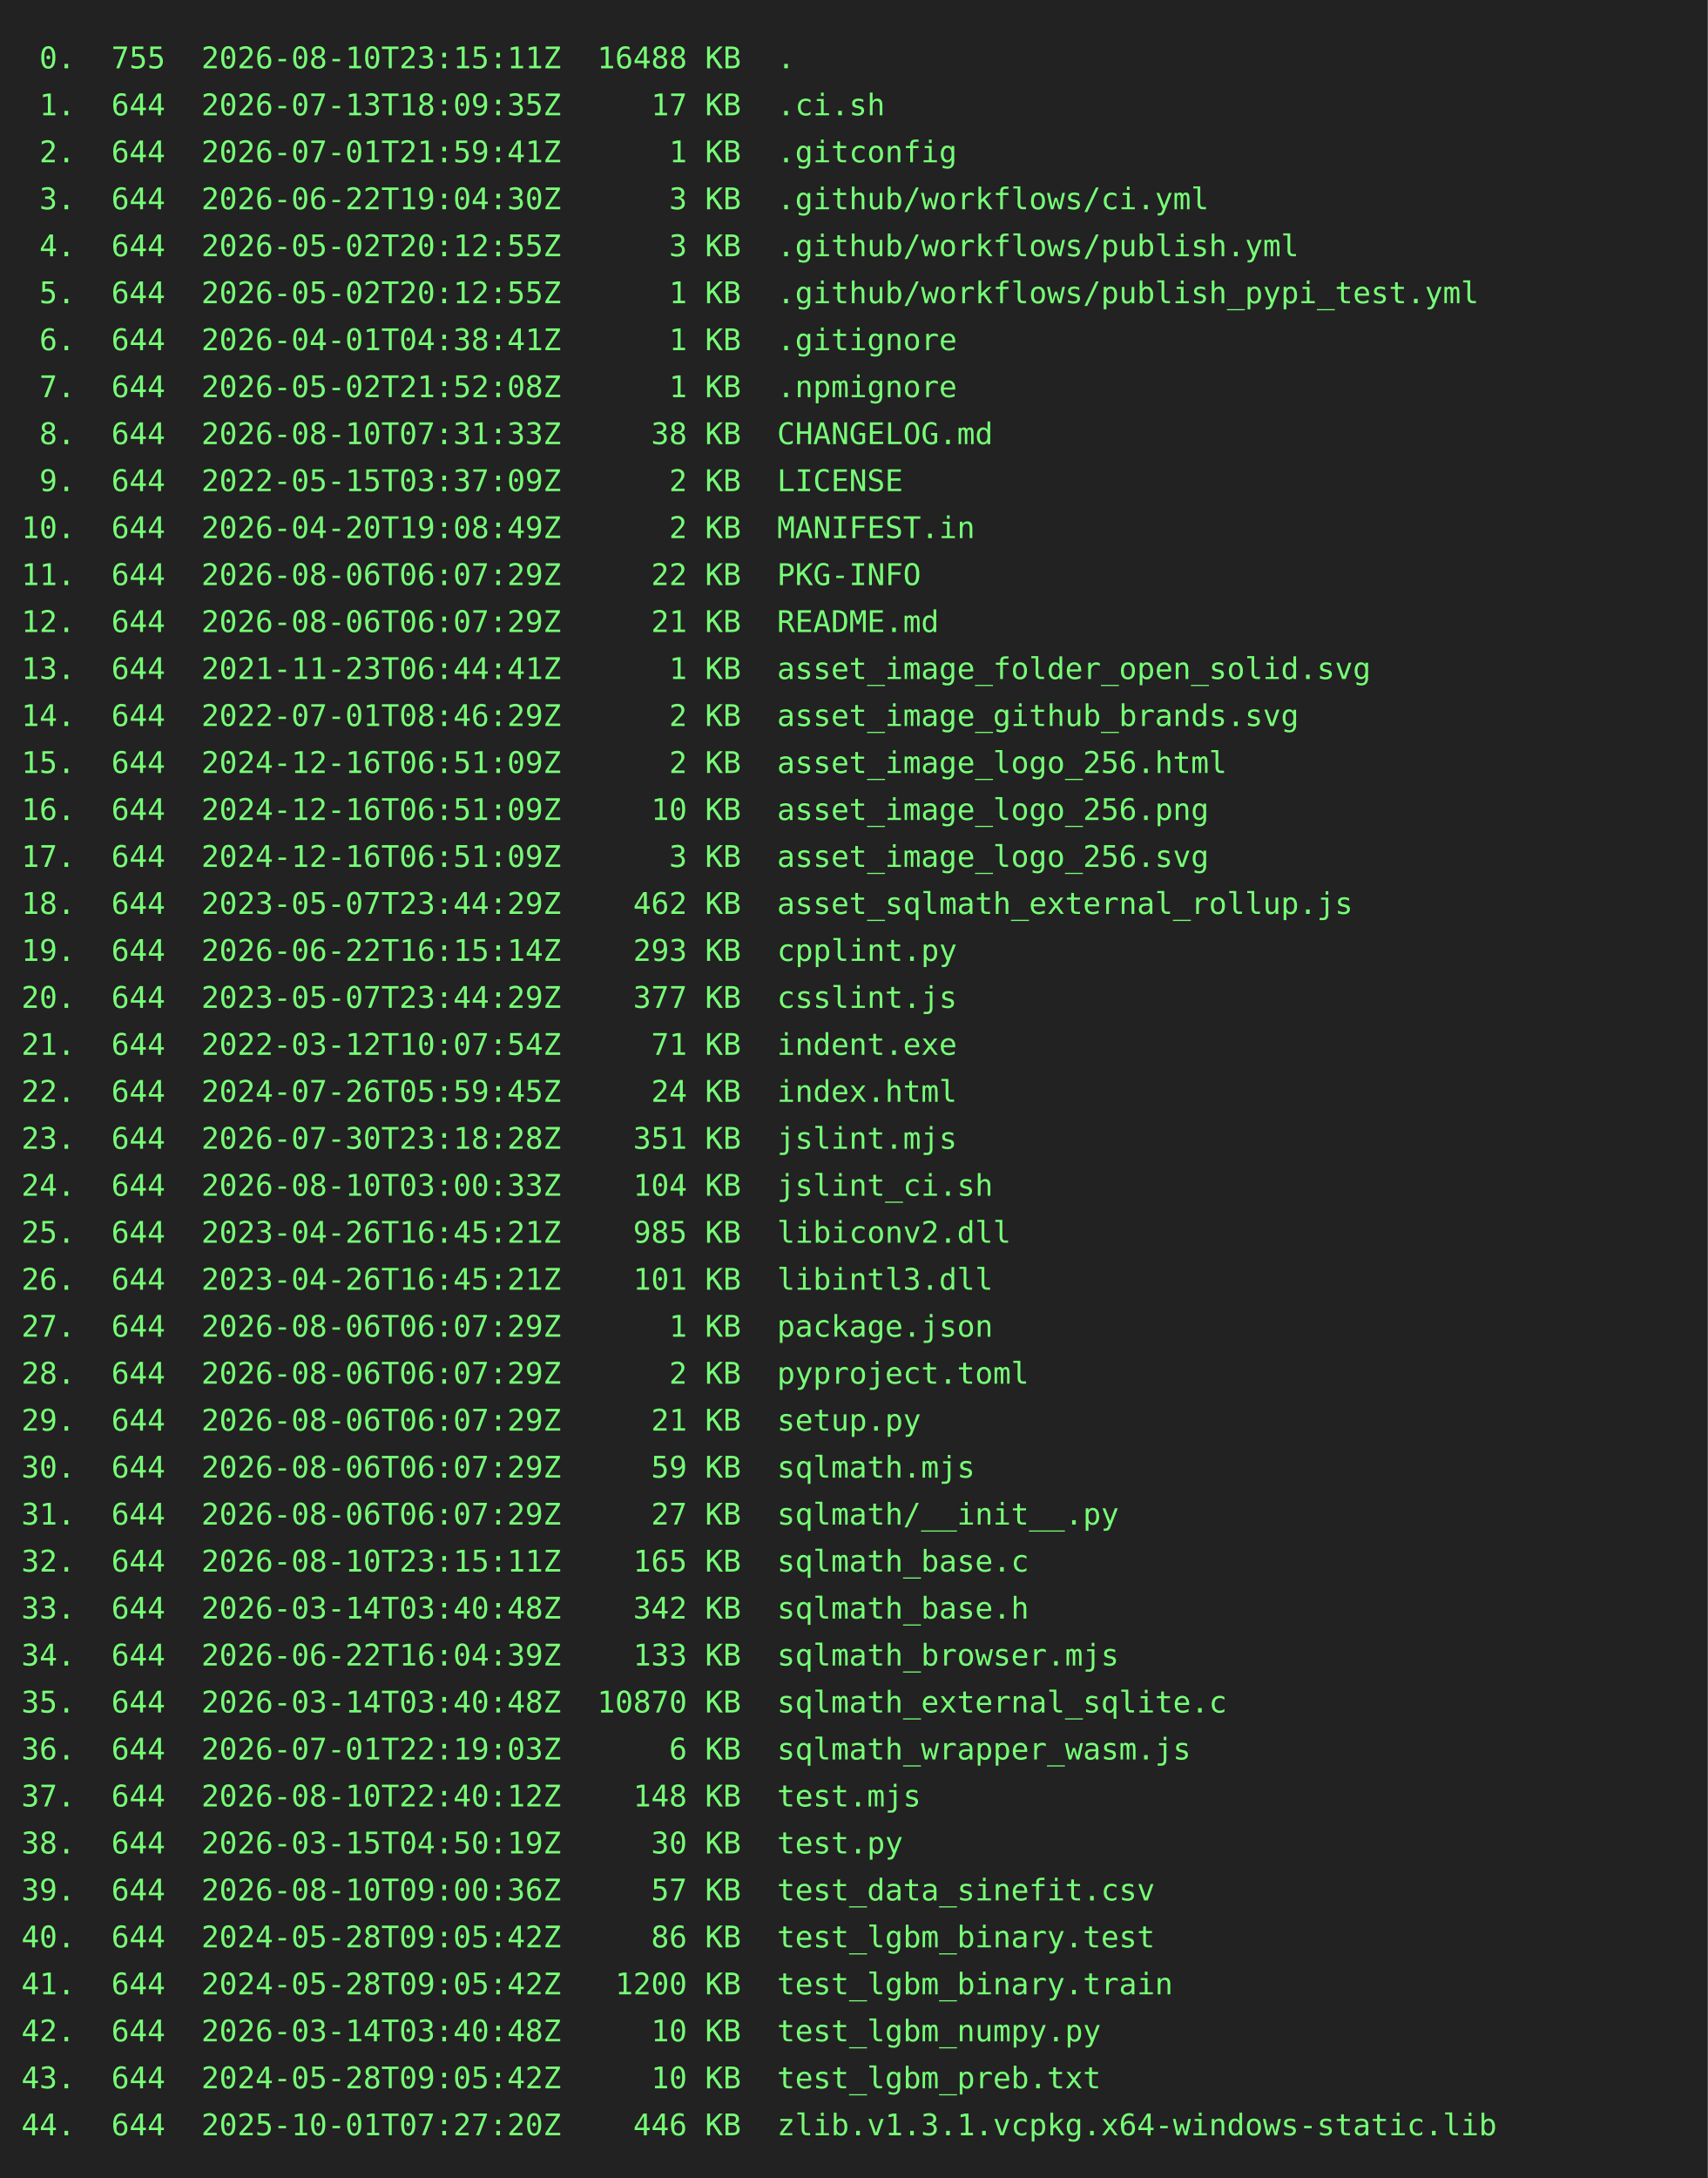
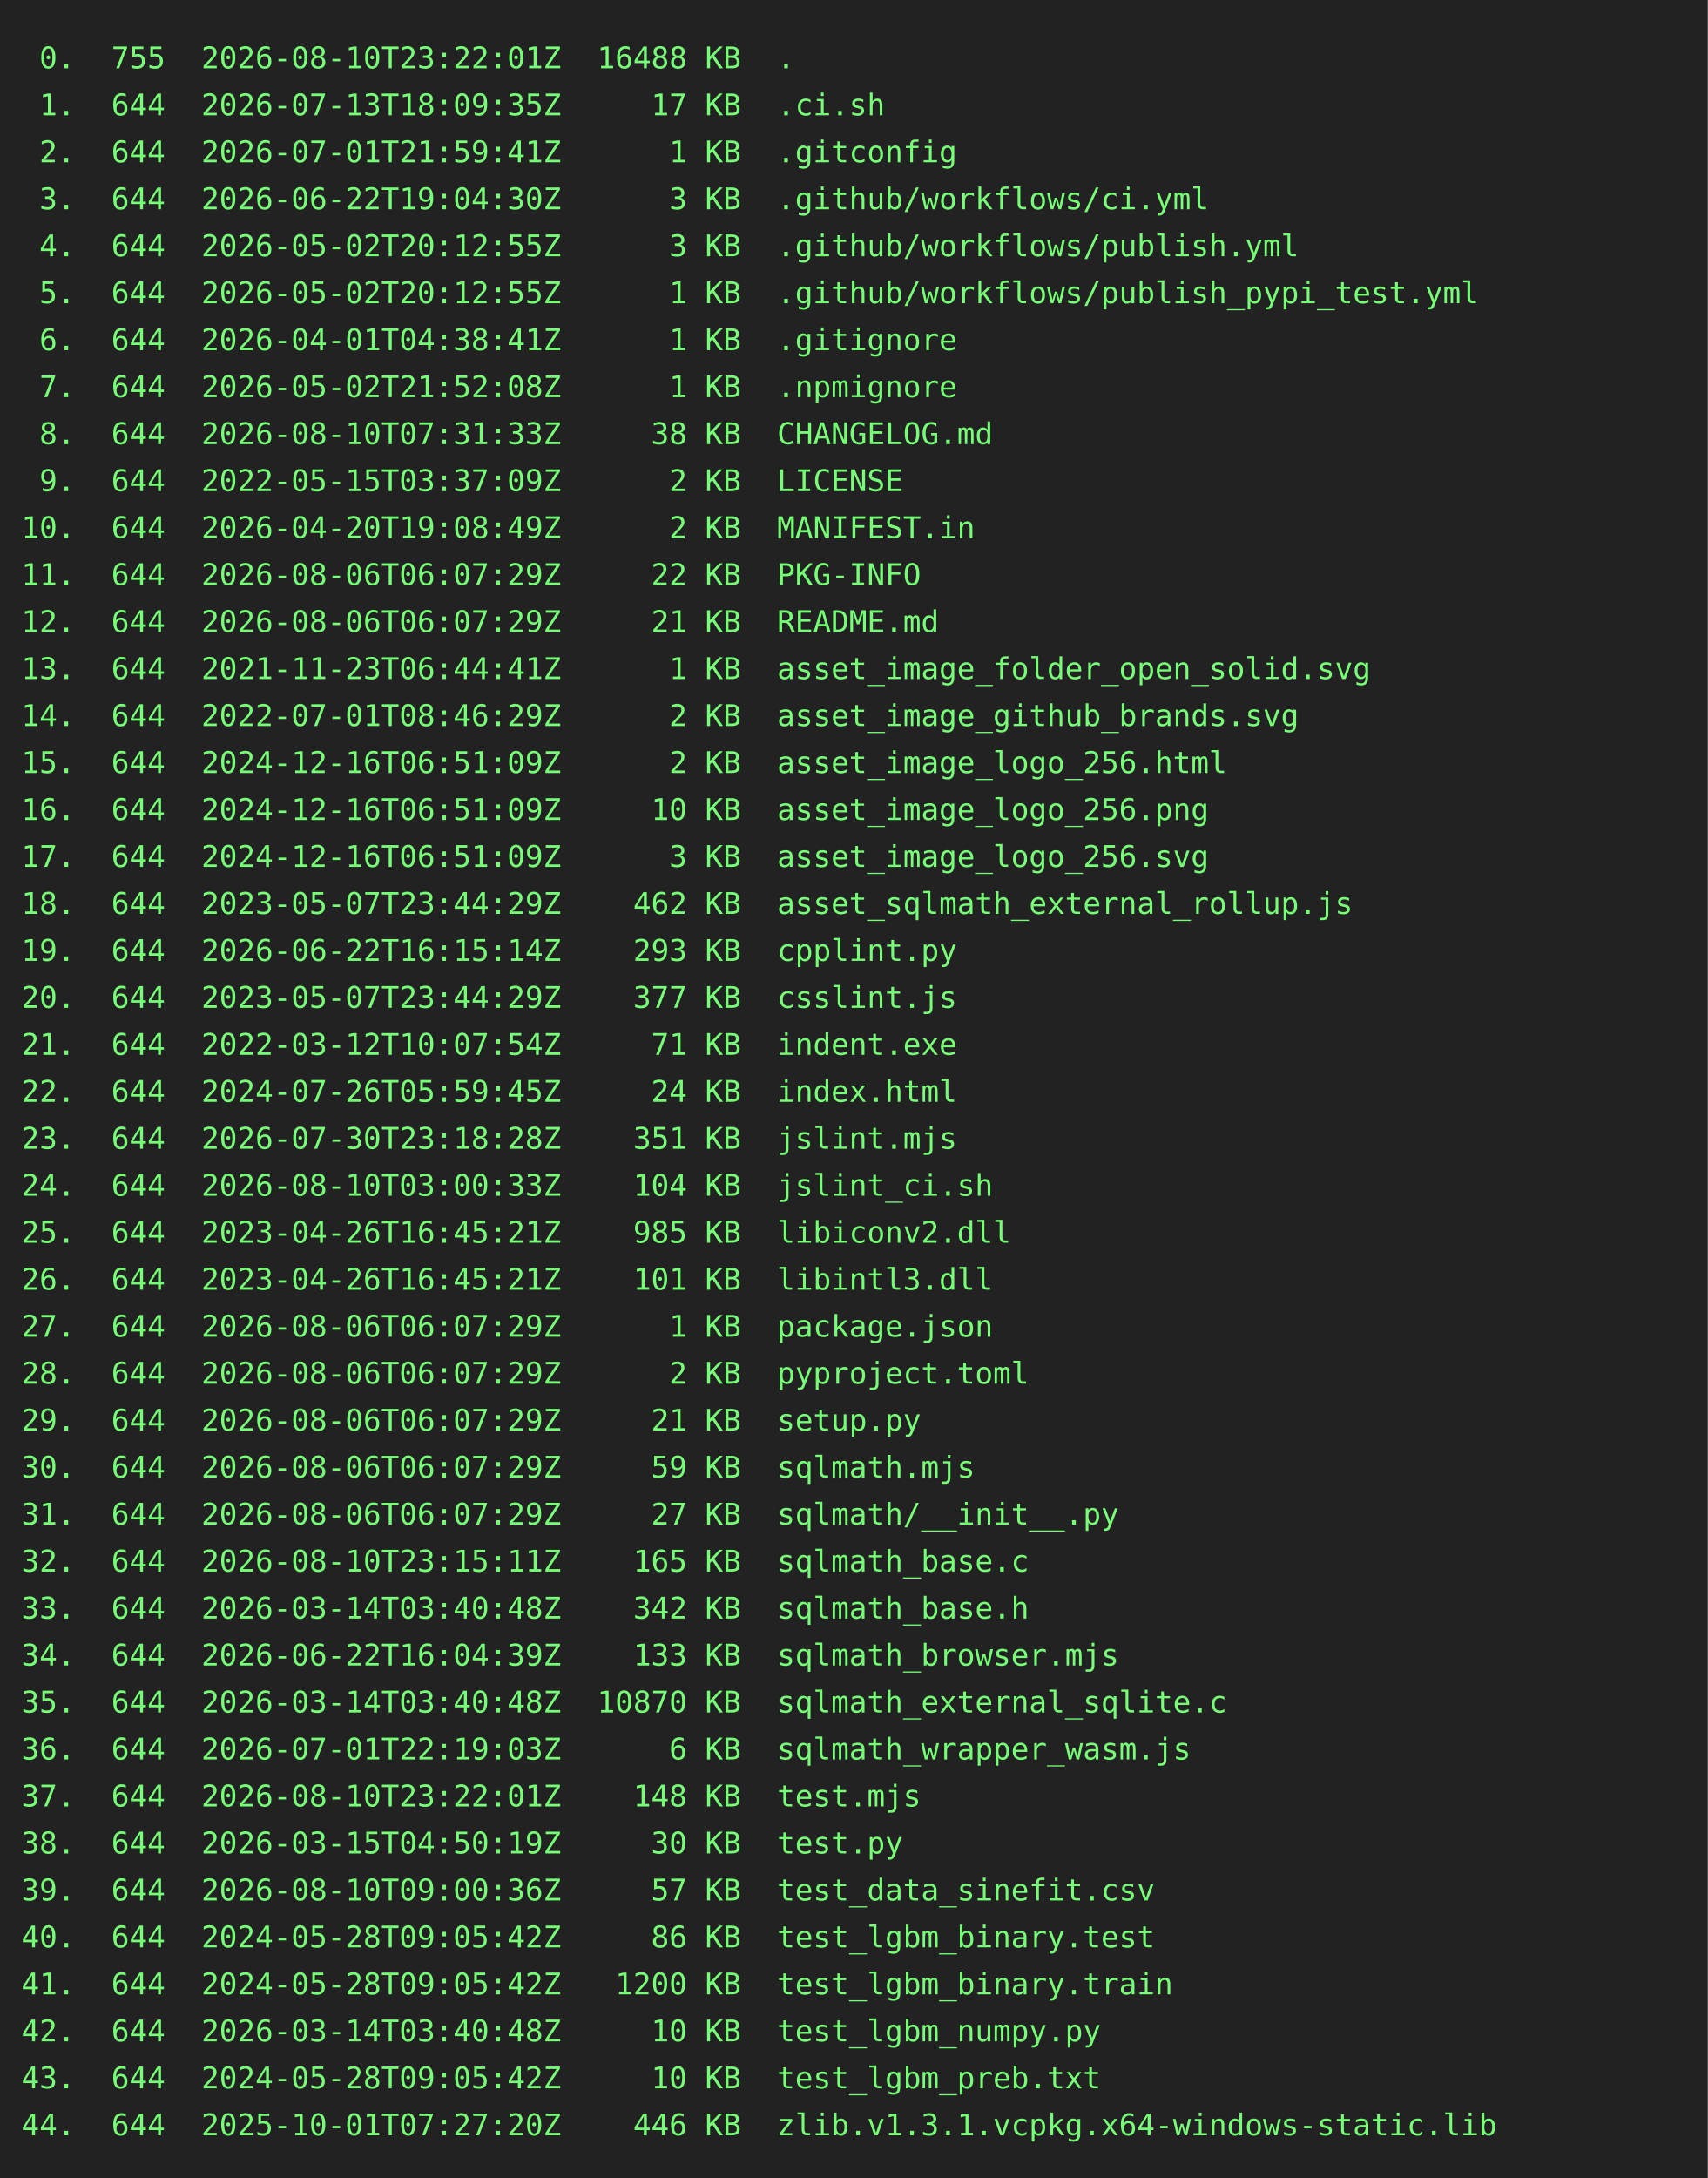
<svg xmlns="http://www.w3.org/2000/svg" height="1020" width="800">
  <rect height="1020" fill="#222" width="800" />
  <text fill="#7f7" font-family="consolas, menlo, monospace" font-size="14" xml:space="preserve">
-     <tspan lengthAdjust="spacingAndGlyphs" textLength="768" x="10" y="32"> 0.  755  2026-08-10T23:15:11Z  16488 KB  .                                                      </tspan>
+     <tspan lengthAdjust="spacingAndGlyphs" textLength="768" x="10" y="32"> 0.  755  2026-08-10T23:22:01Z  16488 KB  .                                                      </tspan>
    <tspan lengthAdjust="spacingAndGlyphs" textLength="768" x="10" y="54"> 1.  644  2026-07-13T18:09:35Z     17 KB  .ci.sh                                                 </tspan>
    <tspan lengthAdjust="spacingAndGlyphs" textLength="768" x="10" y="76"> 2.  644  2026-07-01T21:59:41Z      1 KB  .gitconfig                                             </tspan>
    <tspan lengthAdjust="spacingAndGlyphs" textLength="768" x="10" y="98"> 3.  644  2026-06-22T19:04:30Z      3 KB  .github/workflows/ci.yml                               </tspan>
    <tspan lengthAdjust="spacingAndGlyphs" textLength="768" x="10" y="120"> 4.  644  2026-05-02T20:12:55Z      3 KB  .github/workflows/publish.yml                          </tspan>
    <tspan lengthAdjust="spacingAndGlyphs" textLength="768" x="10" y="142"> 5.  644  2026-05-02T20:12:55Z      1 KB  .github/workflows/publish_pypi_test.yml                </tspan>
    <tspan lengthAdjust="spacingAndGlyphs" textLength="768" x="10" y="164"> 6.  644  2026-04-01T04:38:41Z      1 KB  .gitignore                                             </tspan>
    <tspan lengthAdjust="spacingAndGlyphs" textLength="768" x="10" y="186"> 7.  644  2026-05-02T21:52:08Z      1 KB  .npmignore                                             </tspan>
    <tspan lengthAdjust="spacingAndGlyphs" textLength="768" x="10" y="208"> 8.  644  2026-08-10T07:31:33Z     38 KB  CHANGELOG.md                                           </tspan>
    <tspan lengthAdjust="spacingAndGlyphs" textLength="768" x="10" y="230"> 9.  644  2022-05-15T03:37:09Z      2 KB  LICENSE                                                </tspan>
    <tspan lengthAdjust="spacingAndGlyphs" textLength="768" x="10" y="252">10.  644  2026-04-20T19:08:49Z      2 KB  MANIFEST.in                                            </tspan>
    <tspan lengthAdjust="spacingAndGlyphs" textLength="768" x="10" y="274">11.  644  2026-08-06T06:07:29Z     22 KB  PKG-INFO                                               </tspan>
    <tspan lengthAdjust="spacingAndGlyphs" textLength="768" x="10" y="296">12.  644  2026-08-06T06:07:29Z     21 KB  README.md                                              </tspan>
    <tspan lengthAdjust="spacingAndGlyphs" textLength="768" x="10" y="318">13.  644  2021-11-23T06:44:41Z      1 KB  asset_image_folder_open_solid.svg                      </tspan>
    <tspan lengthAdjust="spacingAndGlyphs" textLength="768" x="10" y="340">14.  644  2022-07-01T08:46:29Z      2 KB  asset_image_github_brands.svg                          </tspan>
    <tspan lengthAdjust="spacingAndGlyphs" textLength="768" x="10" y="362">15.  644  2024-12-16T06:51:09Z      2 KB  asset_image_logo_256.html                              </tspan>
    <tspan lengthAdjust="spacingAndGlyphs" textLength="768" x="10" y="384">16.  644  2024-12-16T06:51:09Z     10 KB  asset_image_logo_256.png                               </tspan>
    <tspan lengthAdjust="spacingAndGlyphs" textLength="768" x="10" y="406">17.  644  2024-12-16T06:51:09Z      3 KB  asset_image_logo_256.svg                               </tspan>
    <tspan lengthAdjust="spacingAndGlyphs" textLength="768" x="10" y="428">18.  644  2023-05-07T23:44:29Z    462 KB  asset_sqlmath_external_rollup.js                       </tspan>
    <tspan lengthAdjust="spacingAndGlyphs" textLength="768" x="10" y="450">19.  644  2026-06-22T16:15:14Z    293 KB  cpplint.py                                             </tspan>
    <tspan lengthAdjust="spacingAndGlyphs" textLength="768" x="10" y="472">20.  644  2023-05-07T23:44:29Z    377 KB  csslint.js                                             </tspan>
    <tspan lengthAdjust="spacingAndGlyphs" textLength="768" x="10" y="494">21.  644  2022-03-12T10:07:54Z     71 KB  indent.exe                                             </tspan>
    <tspan lengthAdjust="spacingAndGlyphs" textLength="768" x="10" y="516">22.  644  2024-07-26T05:59:45Z     24 KB  index.html                                             </tspan>
    <tspan lengthAdjust="spacingAndGlyphs" textLength="768" x="10" y="538">23.  644  2026-07-30T23:18:28Z    351 KB  jslint.mjs                                             </tspan>
    <tspan lengthAdjust="spacingAndGlyphs" textLength="768" x="10" y="560">24.  644  2026-08-10T03:00:33Z    104 KB  jslint_ci.sh                                           </tspan>
    <tspan lengthAdjust="spacingAndGlyphs" textLength="768" x="10" y="582">25.  644  2023-04-26T16:45:21Z    985 KB  libiconv2.dll                                          </tspan>
    <tspan lengthAdjust="spacingAndGlyphs" textLength="768" x="10" y="604">26.  644  2023-04-26T16:45:21Z    101 KB  libintl3.dll                                           </tspan>
    <tspan lengthAdjust="spacingAndGlyphs" textLength="768" x="10" y="626">27.  644  2026-08-06T06:07:29Z      1 KB  package.json                                           </tspan>
    <tspan lengthAdjust="spacingAndGlyphs" textLength="768" x="10" y="648">28.  644  2026-08-06T06:07:29Z      2 KB  pyproject.toml                                         </tspan>
    <tspan lengthAdjust="spacingAndGlyphs" textLength="768" x="10" y="670">29.  644  2026-08-06T06:07:29Z     21 KB  setup.py                                               </tspan>
    <tspan lengthAdjust="spacingAndGlyphs" textLength="768" x="10" y="692">30.  644  2026-08-06T06:07:29Z     59 KB  sqlmath.mjs                                            </tspan>
    <tspan lengthAdjust="spacingAndGlyphs" textLength="768" x="10" y="714">31.  644  2026-08-06T06:07:29Z     27 KB  sqlmath/__init__.py                                    </tspan>
    <tspan lengthAdjust="spacingAndGlyphs" textLength="768" x="10" y="736">32.  644  2026-08-10T23:15:11Z    165 KB  sqlmath_base.c                                         </tspan>
    <tspan lengthAdjust="spacingAndGlyphs" textLength="768" x="10" y="758">33.  644  2026-03-14T03:40:48Z    342 KB  sqlmath_base.h                                         </tspan>
    <tspan lengthAdjust="spacingAndGlyphs" textLength="768" x="10" y="780">34.  644  2026-06-22T16:04:39Z    133 KB  sqlmath_browser.mjs                                    </tspan>
    <tspan lengthAdjust="spacingAndGlyphs" textLength="768" x="10" y="802">35.  644  2026-03-14T03:40:48Z  10870 KB  sqlmath_external_sqlite.c                              </tspan>
    <tspan lengthAdjust="spacingAndGlyphs" textLength="768" x="10" y="824">36.  644  2026-07-01T22:19:03Z      6 KB  sqlmath_wrapper_wasm.js                                </tspan>
-     <tspan lengthAdjust="spacingAndGlyphs" textLength="768" x="10" y="846">37.  644  2026-08-10T22:40:12Z    148 KB  test.mjs                                               </tspan>
+     <tspan lengthAdjust="spacingAndGlyphs" textLength="768" x="10" y="846">37.  644  2026-08-10T23:22:01Z    148 KB  test.mjs                                               </tspan>
    <tspan lengthAdjust="spacingAndGlyphs" textLength="768" x="10" y="868">38.  644  2026-03-15T04:50:19Z     30 KB  test.py                                                </tspan>
    <tspan lengthAdjust="spacingAndGlyphs" textLength="768" x="10" y="890">39.  644  2026-08-10T09:00:36Z     57 KB  test_data_sinefit.csv                                  </tspan>
    <tspan lengthAdjust="spacingAndGlyphs" textLength="768" x="10" y="912">40.  644  2024-05-28T09:05:42Z     86 KB  test_lgbm_binary.test                                  </tspan>
    <tspan lengthAdjust="spacingAndGlyphs" textLength="768" x="10" y="934">41.  644  2024-05-28T09:05:42Z   1200 KB  test_lgbm_binary.train                                 </tspan>
    <tspan lengthAdjust="spacingAndGlyphs" textLength="768" x="10" y="956">42.  644  2026-03-14T03:40:48Z     10 KB  test_lgbm_numpy.py                                     </tspan>
    <tspan lengthAdjust="spacingAndGlyphs" textLength="768" x="10" y="978">43.  644  2024-05-28T09:05:42Z     10 KB  test_lgbm_preb.txt                                     </tspan>
    <tspan lengthAdjust="spacingAndGlyphs" textLength="768" x="10" y="1000">44.  644  2025-10-01T07:27:20Z    446 KB  zlib.v1.3.1.vcpkg.x64-windows-static.lib               </tspan>
  </text>
</svg>
